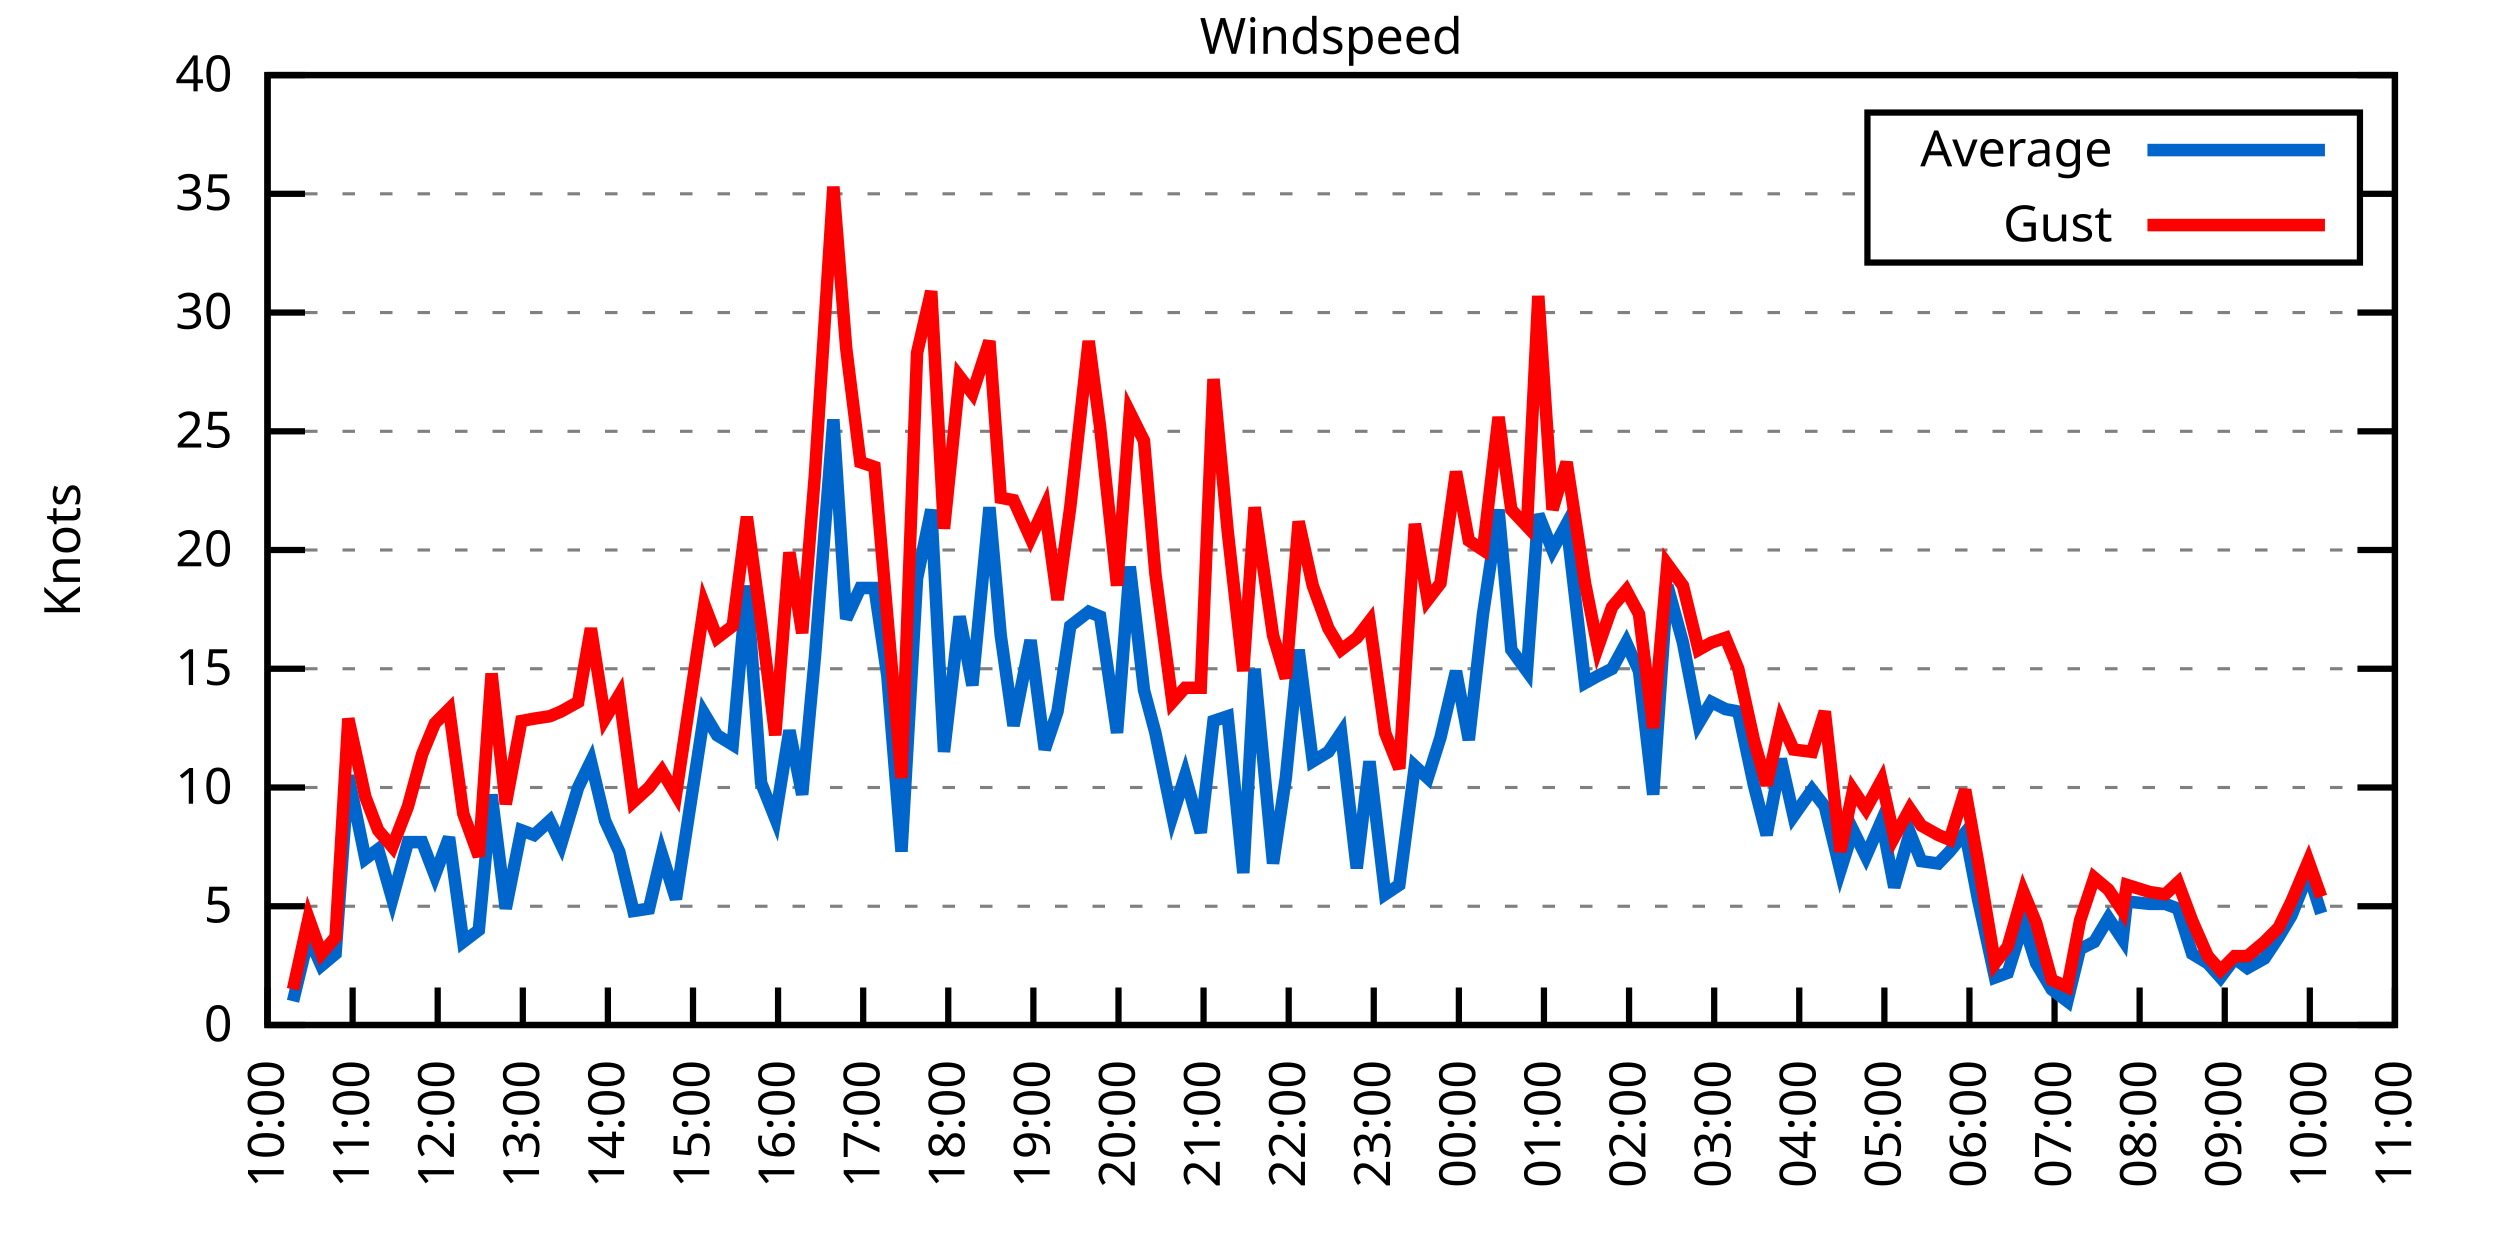
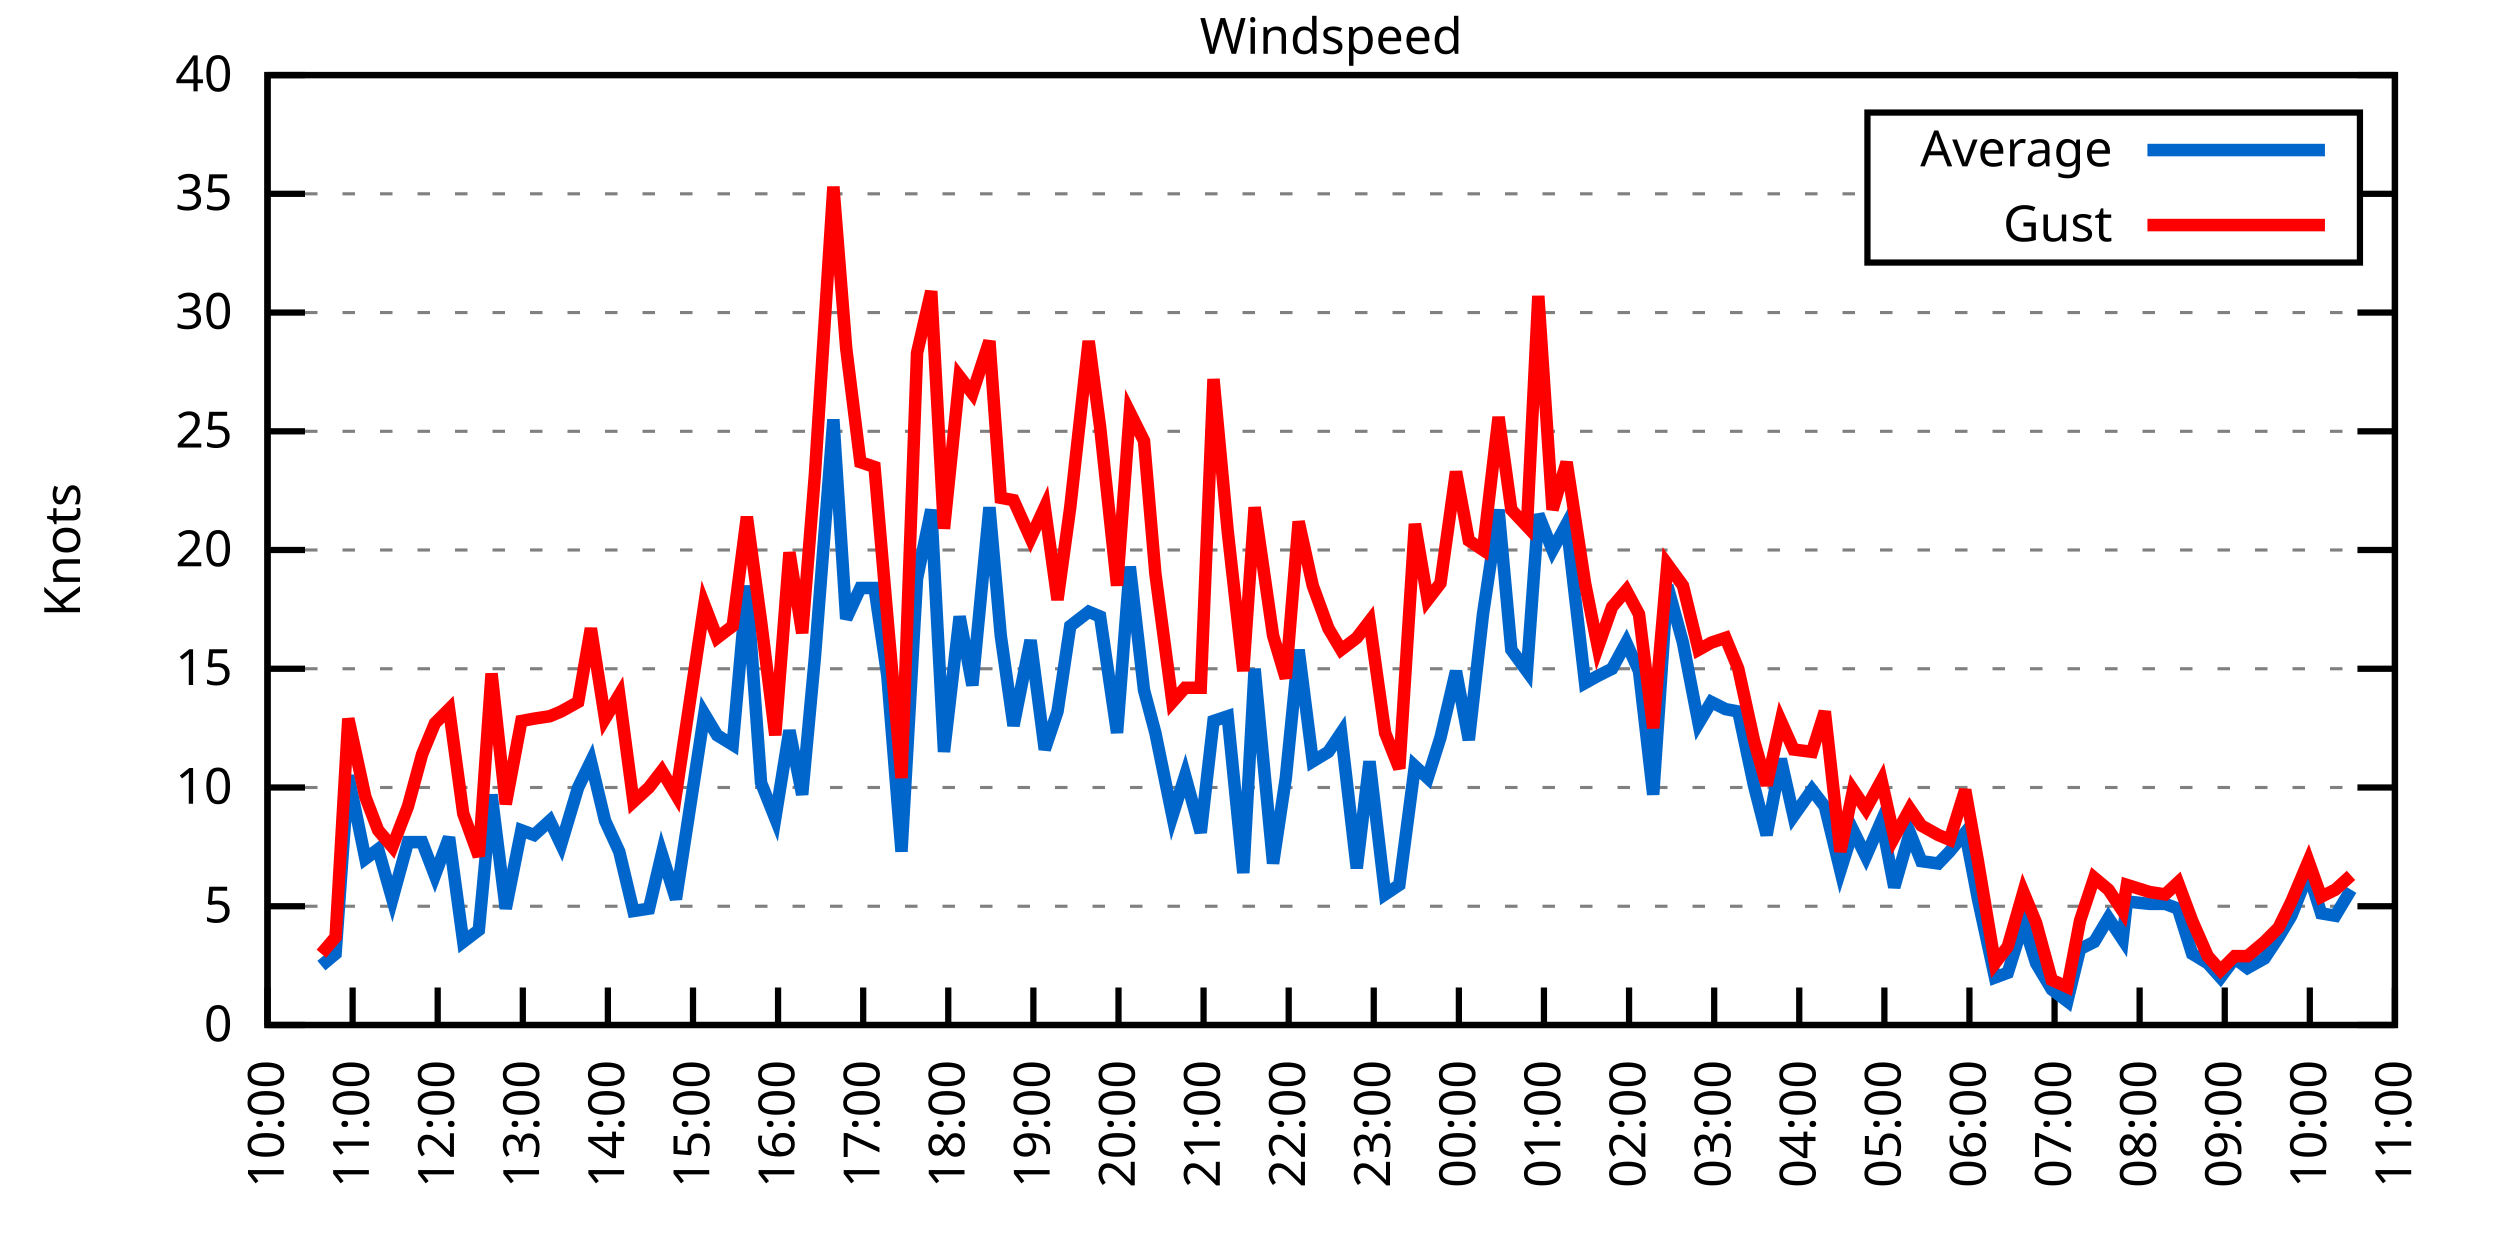
<svg xmlns="http://www.w3.org/2000/svg" xmlns:xlink="http://www.w3.org/1999/xlink" width="400" height="200" viewBox="0 0 400 200">
  <g id="gnuplot_canvas">
    <rect x="0" y="0" width="400" height="200" fill="none" />
    <defs>
      <circle id="gpDot" r="0.5" stroke-width="0.5" stroke="currentColor" />
      <path id="gpPt0" stroke-width="0.333" stroke="currentColor" d="M-1,0 h2 M0,-1 v2" />
      <path id="gpPt1" stroke-width="0.333" stroke="currentColor" d="M-1,-1 L1,1 M1,-1 L-1,1" />
      <path id="gpPt2" stroke-width="0.333" stroke="currentColor" d="M-1,0 L1,0 M0,-1 L0,1 M-1,-1 L1,1 M-1,1 L1,-1" />
      <rect id="gpPt3" stroke-width="0.333" stroke="currentColor" x="-1" y="-1" width="2" height="2" />
      <rect id="gpPt4" stroke-width="0.333" stroke="currentColor" fill="currentColor" x="-1" y="-1" width="2" height="2" />
      <circle id="gpPt5" stroke-width="0.333" stroke="currentColor" cx="0" cy="0" r="1" />
      <use xlink:href="#gpPt5" id="gpPt6" fill="currentColor" stroke="none" />
      <path id="gpPt7" stroke-width="0.333" stroke="currentColor" d="M0,-1.33 L-1.33,0.67 L1.33,0.67 z" />
      <use xlink:href="#gpPt7" id="gpPt8" fill="currentColor" stroke="none" />
      <use xlink:href="#gpPt7" id="gpPt9" stroke="currentColor" transform="rotate(180)" />
      <use xlink:href="#gpPt9" id="gpPt10" fill="currentColor" stroke="none" />
      <use xlink:href="#gpPt3" id="gpPt11" stroke="currentColor" transform="rotate(45)" />
      <use xlink:href="#gpPt11" id="gpPt12" fill="currentColor" stroke="none" />
      <path id="gpPt13" stroke-width="0.333" stroke="currentColor" d="M0,1.330 L1.265,0.411 L0.782,-1.067 L-0.782,-1.076 L-1.265,0.411 z" />
      <use xlink:href="#gpPt13" id="gpPt14" fill="currentColor" stroke="none" />
      <filter id="textbox" filterUnits="objectBoundingBox" x="0" y="0" height="1" width="1">
        <feFlood flood-color="white" flood-opacity="1" result="bgnd" />
        <feComposite in="SourceGraphic" in2="bgnd" operator="atop" />
      </filter>
      <filter id="greybox" filterUnits="objectBoundingBox" x="0" y="0" height="1" width="1">
        <feFlood flood-color="lightgrey" flood-opacity="1" result="grey" />
        <feComposite in="SourceGraphic" in2="grey" operator="atop" />
      </filter>
    </defs>
    <g fill="none" color="white" stroke="currentColor" stroke-width="1.00" stroke-linecap="butt" stroke-linejoin="miter">
</g>
    <g fill="none" color="black" stroke="currentColor" stroke-width="1.00" stroke-linecap="butt" stroke-linejoin="miter">
      <g stroke="none" shape-rendering="crispEdges">
        <polygon fill="rgb(255, 255, 255)" points="42.80,164.00 383.18,164.00 383.18,12.02 42.80,12.02 " />
      </g>
    </g>
    <g fill="none" color="black" stroke="currentColor" stroke-width="1.00" stroke-linecap="butt" stroke-linejoin="miter">
</g>
    <g fill="none" color="black" stroke="black" stroke-width="0.50" stroke-linecap="butt" stroke-linejoin="miter">
</g>
    <g fill="none" color="gray" stroke="currentColor" stroke-width="0.50" stroke-linecap="butt" stroke-linejoin="miter">
      <path stroke="gray" stroke-dasharray="2,4" class="gridline" d="M42.80,164.00 L383.19,164.00  " />
    </g>
    <g fill="none" color="gray" stroke="gray" stroke-width="1.00" stroke-linecap="butt" stroke-linejoin="miter">
</g>
    <g fill="none" color="black" stroke="currentColor" stroke-width="1.00" stroke-linecap="butt" stroke-linejoin="miter">
      <path stroke="black" d="M42.80,164.00 L48.80,164.00 M383.19,164.00 L377.19,164.00  " />
      <g transform="translate(37.20,166.60)" stroke="none" fill="black" font-family="Sans" font-size="8.00" text-anchor="end">
        <text>
          <tspan font-family="Sans"> 0</tspan>
        </text>
      </g>
    </g>
    <g fill="none" color="black" stroke="currentColor" stroke-width="1.00" stroke-linecap="butt" stroke-linejoin="miter">
</g>
    <g fill="none" color="black" stroke="black" stroke-width="0.50" stroke-linecap="butt" stroke-linejoin="miter">
</g>
    <g fill="none" color="gray" stroke="currentColor" stroke-width="0.50" stroke-linecap="butt" stroke-linejoin="miter">
      <path stroke="gray" stroke-dasharray="2,4" class="gridline" d="M42.80,145.00 L383.19,145.00  " />
    </g>
    <g fill="none" color="gray" stroke="gray" stroke-width="1.00" stroke-linecap="butt" stroke-linejoin="miter">
</g>
    <g fill="none" color="black" stroke="currentColor" stroke-width="1.00" stroke-linecap="butt" stroke-linejoin="miter">
      <path stroke="black" d="M42.80,145.00 L48.80,145.00 M383.19,145.00 L377.19,145.00  " />
      <g transform="translate(37.20,147.60)" stroke="none" fill="black" font-family="Sans" font-size="8.00" text-anchor="end">
        <text>
          <tspan font-family="Sans"> 5</tspan>
        </text>
      </g>
    </g>
    <g fill="none" color="black" stroke="currentColor" stroke-width="1.00" stroke-linecap="butt" stroke-linejoin="miter">
</g>
    <g fill="none" color="black" stroke="black" stroke-width="0.50" stroke-linecap="butt" stroke-linejoin="miter">
</g>
    <g fill="none" color="gray" stroke="currentColor" stroke-width="0.50" stroke-linecap="butt" stroke-linejoin="miter">
      <path stroke="gray" stroke-dasharray="2,4" class="gridline" d="M42.80,126.00 L383.19,126.00  " />
    </g>
    <g fill="none" color="gray" stroke="gray" stroke-width="1.00" stroke-linecap="butt" stroke-linejoin="miter">
</g>
    <g fill="none" color="black" stroke="currentColor" stroke-width="1.00" stroke-linecap="butt" stroke-linejoin="miter">
      <path stroke="black" d="M42.80,126.00 L48.80,126.00 M383.19,126.00 L377.19,126.00  " />
      <g transform="translate(37.20,128.60)" stroke="none" fill="black" font-family="Sans" font-size="8.00" text-anchor="end">
        <text>
          <tspan font-family="Sans"> 10</tspan>
        </text>
      </g>
    </g>
    <g fill="none" color="black" stroke="currentColor" stroke-width="1.00" stroke-linecap="butt" stroke-linejoin="miter">
</g>
    <g fill="none" color="black" stroke="black" stroke-width="0.50" stroke-linecap="butt" stroke-linejoin="miter">
</g>
    <g fill="none" color="gray" stroke="currentColor" stroke-width="0.50" stroke-linecap="butt" stroke-linejoin="miter">
      <path stroke="gray" stroke-dasharray="2,4" class="gridline" d="M42.80,107.00 L383.19,107.00  " />
    </g>
    <g fill="none" color="gray" stroke="gray" stroke-width="1.00" stroke-linecap="butt" stroke-linejoin="miter">
</g>
    <g fill="none" color="black" stroke="currentColor" stroke-width="1.00" stroke-linecap="butt" stroke-linejoin="miter">
      <path stroke="black" d="M42.80,107.00 L48.80,107.00 M383.19,107.00 L377.19,107.00  " />
      <g transform="translate(37.20,109.60)" stroke="none" fill="black" font-family="Sans" font-size="8.00" text-anchor="end">
        <text>
          <tspan font-family="Sans"> 15</tspan>
        </text>
      </g>
    </g>
    <g fill="none" color="black" stroke="currentColor" stroke-width="1.00" stroke-linecap="butt" stroke-linejoin="miter">
</g>
    <g fill="none" color="black" stroke="black" stroke-width="0.50" stroke-linecap="butt" stroke-linejoin="miter">
</g>
    <g fill="none" color="gray" stroke="currentColor" stroke-width="0.50" stroke-linecap="butt" stroke-linejoin="miter">
      <path stroke="gray" stroke-dasharray="2,4" class="gridline" d="M42.80,88.00 L383.19,88.00  " />
    </g>
    <g fill="none" color="gray" stroke="gray" stroke-width="1.00" stroke-linecap="butt" stroke-linejoin="miter">
</g>
    <g fill="none" color="black" stroke="currentColor" stroke-width="1.00" stroke-linecap="butt" stroke-linejoin="miter">
      <path stroke="black" d="M42.80,88.00 L48.80,88.00 M383.19,88.00 L377.19,88.00  " />
      <g transform="translate(37.20,90.60)" stroke="none" fill="black" font-family="Sans" font-size="8.00" text-anchor="end">
        <text>
          <tspan font-family="Sans"> 20</tspan>
        </text>
      </g>
    </g>
    <g fill="none" color="black" stroke="currentColor" stroke-width="1.00" stroke-linecap="butt" stroke-linejoin="miter">
</g>
    <g fill="none" color="black" stroke="black" stroke-width="0.50" stroke-linecap="butt" stroke-linejoin="miter">
</g>
    <g fill="none" color="gray" stroke="currentColor" stroke-width="0.50" stroke-linecap="butt" stroke-linejoin="miter">
      <path stroke="gray" stroke-dasharray="2,4" class="gridline" d="M42.80,69.01 L383.19,69.01  " />
    </g>
    <g fill="none" color="gray" stroke="gray" stroke-width="1.00" stroke-linecap="butt" stroke-linejoin="miter">
</g>
    <g fill="none" color="black" stroke="currentColor" stroke-width="1.00" stroke-linecap="butt" stroke-linejoin="miter">
      <path stroke="black" d="M42.80,69.01 L48.80,69.01 M383.19,69.01 L377.19,69.01  " />
      <g transform="translate(37.20,71.61)" stroke="none" fill="black" font-family="Sans" font-size="8.00" text-anchor="end">
        <text>
          <tspan font-family="Sans"> 25</tspan>
        </text>
      </g>
    </g>
    <g fill="none" color="black" stroke="currentColor" stroke-width="1.00" stroke-linecap="butt" stroke-linejoin="miter">
</g>
    <g fill="none" color="black" stroke="black" stroke-width="0.50" stroke-linecap="butt" stroke-linejoin="miter">
</g>
    <g fill="none" color="gray" stroke="currentColor" stroke-width="0.50" stroke-linecap="butt" stroke-linejoin="miter">
      <path stroke="gray" stroke-dasharray="2,4" class="gridline" d="M42.80,50.01 L383.19,50.01  " />
    </g>
    <g fill="none" color="gray" stroke="gray" stroke-width="1.00" stroke-linecap="butt" stroke-linejoin="miter">
</g>
    <g fill="none" color="black" stroke="currentColor" stroke-width="1.00" stroke-linecap="butt" stroke-linejoin="miter">
      <path stroke="black" d="M42.80,50.01 L48.80,50.01 M383.19,50.01 L377.19,50.01  " />
      <g transform="translate(37.20,52.61)" stroke="none" fill="black" font-family="Sans" font-size="8.00" text-anchor="end">
        <text>
          <tspan font-family="Sans"> 30</tspan>
        </text>
      </g>
    </g>
    <g fill="none" color="black" stroke="currentColor" stroke-width="1.00" stroke-linecap="butt" stroke-linejoin="miter">
</g>
    <g fill="none" color="black" stroke="black" stroke-width="0.50" stroke-linecap="butt" stroke-linejoin="miter">
</g>
    <g fill="none" color="gray" stroke="currentColor" stroke-width="0.50" stroke-linecap="butt" stroke-linejoin="miter">
      <path stroke="gray" stroke-dasharray="2,4" class="gridline" d="M42.80,31.01 L298.79,31.01 M377.59,31.01 L383.19,31.01  " />
    </g>
    <g fill="none" color="gray" stroke="gray" stroke-width="1.00" stroke-linecap="butt" stroke-linejoin="miter">
</g>
    <g fill="none" color="black" stroke="currentColor" stroke-width="1.00" stroke-linecap="butt" stroke-linejoin="miter">
      <path stroke="black" d="M42.80,31.01 L48.80,31.01 M383.19,31.01 L377.19,31.01  " />
      <g transform="translate(37.20,33.61)" stroke="none" fill="black" font-family="Sans" font-size="8.00" text-anchor="end">
        <text>
          <tspan font-family="Sans"> 35</tspan>
        </text>
      </g>
    </g>
    <g fill="none" color="black" stroke="currentColor" stroke-width="1.00" stroke-linecap="butt" stroke-linejoin="miter">
</g>
    <g fill="none" color="black" stroke="black" stroke-width="0.50" stroke-linecap="butt" stroke-linejoin="miter">
</g>
    <g fill="none" color="gray" stroke="currentColor" stroke-width="0.50" stroke-linecap="butt" stroke-linejoin="miter">
      <path stroke="gray" stroke-dasharray="2,4" class="gridline" d="M42.80,12.01 L383.19,12.01  " />
    </g>
    <g fill="none" color="gray" stroke="gray" stroke-width="1.00" stroke-linecap="butt" stroke-linejoin="miter">
</g>
    <g fill="none" color="black" stroke="currentColor" stroke-width="1.00" stroke-linecap="butt" stroke-linejoin="miter">
      <path stroke="black" d="M42.80,12.01 L48.80,12.01 M383.19,12.01 L377.19,12.01  " />
      <g transform="translate(37.20,14.61)" stroke="none" fill="black" font-family="Sans" font-size="8.00" text-anchor="end">
        <text>
          <tspan font-family="Sans"> 40</tspan>
        </text>
      </g>
    </g>
    <g fill="none" color="black" stroke="currentColor" stroke-width="1.00" stroke-linecap="butt" stroke-linejoin="miter">
      <path stroke="black" d="M42.80,164.00 L42.80,158.00  " />
      <g transform="translate(45.40,169.60) rotate(270.00)" stroke="none" fill="black" font-family="Sans" font-size="8.00" text-anchor="end">
        <text>
          <tspan font-family="Sans">10:00</tspan>
        </text>
      </g>
    </g>
    <g fill="none" color="black" stroke="currentColor" stroke-width="1.00" stroke-linecap="butt" stroke-linejoin="miter">
      <path stroke="black" d="M56.42,164.00 L56.42,158.00  " />
      <g transform="translate(59.02,169.60) rotate(270.00)" stroke="none" fill="black" font-family="Sans" font-size="8.00" text-anchor="end">
        <text>
          <tspan font-family="Sans">11:00</tspan>
        </text>
      </g>
    </g>
    <g fill="none" color="black" stroke="currentColor" stroke-width="1.00" stroke-linecap="butt" stroke-linejoin="miter">
      <path stroke="black" d="M70.03,164.00 L70.03,158.00  " />
      <g transform="translate(72.63,169.60) rotate(270.00)" stroke="none" fill="black" font-family="Sans" font-size="8.00" text-anchor="end">
        <text>
          <tspan font-family="Sans">12:00</tspan>
        </text>
      </g>
    </g>
    <g fill="none" color="black" stroke="currentColor" stroke-width="1.00" stroke-linecap="butt" stroke-linejoin="miter">
      <path stroke="black" d="M83.65,164.00 L83.65,158.00  " />
      <g transform="translate(86.25,169.60) rotate(270.00)" stroke="none" fill="black" font-family="Sans" font-size="8.00" text-anchor="end">
        <text>
          <tspan font-family="Sans">13:00</tspan>
        </text>
      </g>
    </g>
    <g fill="none" color="black" stroke="currentColor" stroke-width="1.00" stroke-linecap="butt" stroke-linejoin="miter">
      <path stroke="black" d="M97.26,164.00 L97.26,158.00  " />
      <g transform="translate(99.86,169.60) rotate(270.00)" stroke="none" fill="black" font-family="Sans" font-size="8.00" text-anchor="end">
        <text>
          <tspan font-family="Sans">14:00</tspan>
        </text>
      </g>
    </g>
    <g fill="none" color="black" stroke="currentColor" stroke-width="1.00" stroke-linecap="butt" stroke-linejoin="miter">
      <path stroke="black" d="M110.88,164.00 L110.88,158.00  " />
      <g transform="translate(113.48,169.60) rotate(270.00)" stroke="none" fill="black" font-family="Sans" font-size="8.00" text-anchor="end">
        <text>
          <tspan font-family="Sans">15:00</tspan>
        </text>
      </g>
    </g>
    <g fill="none" color="black" stroke="currentColor" stroke-width="1.00" stroke-linecap="butt" stroke-linejoin="miter">
      <path stroke="black" d="M124.49,164.00 L124.49,158.00  " />
      <g transform="translate(127.09,169.60) rotate(270.00)" stroke="none" fill="black" font-family="Sans" font-size="8.00" text-anchor="end">
        <text>
          <tspan font-family="Sans">16:00</tspan>
        </text>
      </g>
    </g>
    <g fill="none" color="black" stroke="currentColor" stroke-width="1.00" stroke-linecap="butt" stroke-linejoin="miter">
      <path stroke="black" d="M138.11,164.00 L138.11,158.00  " />
      <g transform="translate(140.71,169.60) rotate(270.00)" stroke="none" fill="black" font-family="Sans" font-size="8.00" text-anchor="end">
        <text>
          <tspan font-family="Sans">17:00</tspan>
        </text>
      </g>
    </g>
    <g fill="none" color="black" stroke="currentColor" stroke-width="1.00" stroke-linecap="butt" stroke-linejoin="miter">
      <path stroke="black" d="M151.72,164.00 L151.72,158.00  " />
      <g transform="translate(154.32,169.60) rotate(270.00)" stroke="none" fill="black" font-family="Sans" font-size="8.00" text-anchor="end">
        <text>
          <tspan font-family="Sans">18:00</tspan>
        </text>
      </g>
    </g>
    <g fill="none" color="black" stroke="currentColor" stroke-width="1.00" stroke-linecap="butt" stroke-linejoin="miter">
      <path stroke="black" d="M165.34,164.00 L165.34,158.00  " />
      <g transform="translate(167.94,169.60) rotate(270.00)" stroke="none" fill="black" font-family="Sans" font-size="8.00" text-anchor="end">
        <text>
          <tspan font-family="Sans">19:00</tspan>
        </text>
      </g>
    </g>
    <g fill="none" color="black" stroke="currentColor" stroke-width="1.00" stroke-linecap="butt" stroke-linejoin="miter">
      <path stroke="black" d="M178.96,164.00 L178.96,158.00  " />
      <g transform="translate(181.56,169.60) rotate(270.00)" stroke="none" fill="black" font-family="Sans" font-size="8.00" text-anchor="end">
        <text>
          <tspan font-family="Sans">20:00</tspan>
        </text>
      </g>
    </g>
    <g fill="none" color="black" stroke="currentColor" stroke-width="1.00" stroke-linecap="butt" stroke-linejoin="miter">
      <path stroke="black" d="M192.57,164.00 L192.57,158.00  " />
      <g transform="translate(195.17,169.60) rotate(270.00)" stroke="none" fill="black" font-family="Sans" font-size="8.00" text-anchor="end">
        <text>
          <tspan font-family="Sans">21:00</tspan>
        </text>
      </g>
    </g>
    <g fill="none" color="black" stroke="currentColor" stroke-width="1.00" stroke-linecap="butt" stroke-linejoin="miter">
      <path stroke="black" d="M206.19,164.00 L206.19,158.00  " />
      <g transform="translate(208.79,169.60) rotate(270.00)" stroke="none" fill="black" font-family="Sans" font-size="8.00" text-anchor="end">
        <text>
          <tspan font-family="Sans">22:00</tspan>
        </text>
      </g>
    </g>
    <g fill="none" color="black" stroke="currentColor" stroke-width="1.00" stroke-linecap="butt" stroke-linejoin="miter">
      <path stroke="black" d="M219.80,164.00 L219.80,158.00  " />
      <g transform="translate(222.40,169.60) rotate(270.00)" stroke="none" fill="black" font-family="Sans" font-size="8.00" text-anchor="end">
        <text>
          <tspan font-family="Sans">23:00</tspan>
        </text>
      </g>
    </g>
    <g fill="none" color="black" stroke="currentColor" stroke-width="1.00" stroke-linecap="butt" stroke-linejoin="miter">
      <path stroke="black" d="M233.42,164.00 L233.42,158.00  " />
      <g transform="translate(236.02,169.60) rotate(270.00)" stroke="none" fill="black" font-family="Sans" font-size="8.00" text-anchor="end">
        <text>
          <tspan font-family="Sans">00:00</tspan>
        </text>
      </g>
    </g>
    <g fill="none" color="black" stroke="currentColor" stroke-width="1.00" stroke-linecap="butt" stroke-linejoin="miter">
      <path stroke="black" d="M247.03,164.00 L247.03,158.00  " />
      <g transform="translate(249.63,169.60) rotate(270.00)" stroke="none" fill="black" font-family="Sans" font-size="8.00" text-anchor="end">
        <text>
          <tspan font-family="Sans">01:00</tspan>
        </text>
      </g>
    </g>
    <g fill="none" color="black" stroke="currentColor" stroke-width="1.00" stroke-linecap="butt" stroke-linejoin="miter">
      <path stroke="black" d="M260.65,164.00 L260.65,158.00  " />
      <g transform="translate(263.25,169.60) rotate(270.00)" stroke="none" fill="black" font-family="Sans" font-size="8.00" text-anchor="end">
        <text>
          <tspan font-family="Sans">02:00</tspan>
        </text>
      </g>
    </g>
    <g fill="none" color="black" stroke="currentColor" stroke-width="1.00" stroke-linecap="butt" stroke-linejoin="miter">
      <path stroke="black" d="M274.27,164.00 L274.27,158.00  " />
      <g transform="translate(276.87,169.60) rotate(270.00)" stroke="none" fill="black" font-family="Sans" font-size="8.00" text-anchor="end">
        <text>
          <tspan font-family="Sans">03:00</tspan>
        </text>
      </g>
    </g>
    <g fill="none" color="black" stroke="currentColor" stroke-width="1.00" stroke-linecap="butt" stroke-linejoin="miter">
      <path stroke="black" d="M287.88,164.00 L287.88,158.00  " />
      <g transform="translate(290.48,169.60) rotate(270.00)" stroke="none" fill="black" font-family="Sans" font-size="8.00" text-anchor="end">
        <text>
          <tspan font-family="Sans">04:00</tspan>
        </text>
      </g>
    </g>
    <g fill="none" color="black" stroke="currentColor" stroke-width="1.00" stroke-linecap="butt" stroke-linejoin="miter">
      <path stroke="black" d="M301.50,164.00 L301.50,158.00  " />
      <g transform="translate(304.10,169.60) rotate(270.00)" stroke="none" fill="black" font-family="Sans" font-size="8.00" text-anchor="end">
        <text>
          <tspan font-family="Sans">05:00</tspan>
        </text>
      </g>
    </g>
    <g fill="none" color="black" stroke="currentColor" stroke-width="1.00" stroke-linecap="butt" stroke-linejoin="miter">
      <path stroke="black" d="M315.11,164.00 L315.11,158.00  " />
      <g transform="translate(317.71,169.60) rotate(270.00)" stroke="none" fill="black" font-family="Sans" font-size="8.00" text-anchor="end">
        <text>
          <tspan font-family="Sans">06:00</tspan>
        </text>
      </g>
    </g>
    <g fill="none" color="black" stroke="currentColor" stroke-width="1.00" stroke-linecap="butt" stroke-linejoin="miter">
      <path stroke="black" d="M328.73,164.00 L328.73,158.00  " />
      <g transform="translate(331.33,169.60) rotate(270.00)" stroke="none" fill="black" font-family="Sans" font-size="8.00" text-anchor="end">
        <text>
          <tspan font-family="Sans">07:00</tspan>
        </text>
      </g>
    </g>
    <g fill="none" color="black" stroke="currentColor" stroke-width="1.00" stroke-linecap="butt" stroke-linejoin="miter">
      <path stroke="black" d="M342.34,164.00 L342.34,158.00  " />
      <g transform="translate(344.94,169.60) rotate(270.00)" stroke="none" fill="black" font-family="Sans" font-size="8.00" text-anchor="end">
        <text>
          <tspan font-family="Sans">08:00</tspan>
        </text>
      </g>
    </g>
    <g fill="none" color="black" stroke="currentColor" stroke-width="1.00" stroke-linecap="butt" stroke-linejoin="miter">
      <path stroke="black" d="M355.96,164.00 L355.96,158.00  " />
      <g transform="translate(358.56,169.60) rotate(270.00)" stroke="none" fill="black" font-family="Sans" font-size="8.00" text-anchor="end">
        <text>
          <tspan font-family="Sans">09:00</tspan>
        </text>
      </g>
    </g>
    <g fill="none" color="black" stroke="currentColor" stroke-width="1.00" stroke-linecap="butt" stroke-linejoin="miter">
      <path stroke="black" d="M369.57,164.00 L369.57,158.00  " />
      <g transform="translate(372.17,169.60) rotate(270.00)" stroke="none" fill="black" font-family="Sans" font-size="8.00" text-anchor="end">
        <text>
          <tspan font-family="Sans">10:00</tspan>
        </text>
      </g>
    </g>
    <g fill="none" color="black" stroke="currentColor" stroke-width="1.00" stroke-linecap="butt" stroke-linejoin="miter">
      <path stroke="black" d="M383.19,164.00 L383.19,158.00  " />
      <g transform="translate(385.79,169.60) rotate(270.00)" stroke="none" fill="black" font-family="Sans" font-size="8.00" text-anchor="end">
        <text>
          <tspan font-family="Sans">11:00</tspan>
        </text>
      </g>
    </g>
    <g fill="none" color="black" stroke="currentColor" stroke-width="1.00" stroke-linecap="butt" stroke-linejoin="miter">
</g>
    <g fill="none" color="black" stroke="currentColor" stroke-width="1.00" stroke-linecap="butt" stroke-linejoin="miter">
      <path stroke="black" d="M42.80,12.01 L42.80,164.00 L383.19,164.00 L383.19,12.01 L42.80,12.01 Z  " />
    </g>
    <g fill="none" color="black" stroke="currentColor" stroke-width="1.00" stroke-linecap="butt" stroke-linejoin="miter">
</g>
    <g fill="none" color="black" stroke="currentColor" stroke-width="1.00" stroke-linecap="butt" stroke-linejoin="miter">
      <path stroke="black" d="M298.79,42.01 L298.79,18.01 L377.59,18.01 L377.59,42.01 L298.79,42.01 Z  " />
    </g>
    <g id="Windspeed_plot_1">
      <g fill="none" color="white" stroke="black" stroke-width="2.00" stroke-linecap="butt" stroke-linejoin="miter">
</g>
      <g fill="none" color="black" stroke="currentColor" stroke-width="2.00" stroke-linecap="butt" stroke-linejoin="miter">
        <g transform="translate(337.99,26.61)" stroke="none" fill="black" font-family="Sans" font-size="8.00" text-anchor="end">
          <text>
            <tspan font-family="Sans">Average</tspan>
          </text>
        </g>
      </g>
      <g fill="none" color="black" stroke="currentColor" stroke-width="2.00" stroke-linecap="butt" stroke-linejoin="miter">
-         <path stroke="rgb(  0, 102, 204)" d="M343.59,24.01 L371.99,24.01 M46.88,160.20 L49.38,149.94 L51.42,154.50 L53.69,152.60 L55.73,124.10 L58.46,137.40   L60.50,135.88 L62.77,143.86 L65.27,134.74 L67.54,134.74 L69.58,140.06 L71.85,133.98 L74.12,150.70 L76.61,148.80   L78.65,127.14 L80.92,145.38 L83.42,132.84 L85.46,133.60 L87.96,131.32 L89.77,135.12 L92.50,126.00 L94.54,121.82   L96.81,131.32 L99.08,136.26 L101.35,145.76 L103.84,145.38 L105.89,136.64 L108.15,143.86 L112.69,114.22 L114.74,117.64   L117.23,119.16 L119.50,93.70 L121.77,125.24 L124.04,130.94 L126.31,116.88 L128.35,127.14 L130.39,105.10 L133.34,67.11   L135.39,99.02 L137.66,94.08 L139.92,94.08 L141.97,108.14 L144.24,136.26 L146.73,92.56 L149.00,81.55 L151.04,120.30   L153.54,98.64 L155.58,109.66 L158.31,81.17 L160.12,101.68 L162.16,116.12 L164.89,102.44 L167.16,119.92 L169.20,113.84   L171.24,100.16 L174.19,97.88 L176.01,98.64 L178.73,117.26 L180.77,90.66 L183.04,110.42 L184.86,117.26 L187.58,130.56   L189.62,124.10 L192.12,133.22 L194.16,115.36 L196.43,114.60 L198.93,139.68 L200.74,107.00 L203.69,138.16 L205.73,124.48   L207.78,103.96 L210.04,121.82 L212.54,120.30 L214.58,117.26 L217.08,138.92 L219.12,121.82 L221.62,143.10 L223.89,141.58   L226.38,122.58 L228.43,124.48 L230.47,118.02 L232.96,107.38 L235.01,118.40 L237.28,98.26 L239.77,81.55 L241.81,103.96   L244.31,107.38 L246.13,82.31 L248.40,88.00 L250.66,83.83 L253.61,109.28 L255.66,108.14 L257.93,107.00 L260.20,102.82   L262.24,107.38 L264.51,127.14 L266.78,93.70 L269.27,102.82 L271.77,115.74 L273.81,112.32 L276.08,113.46 L278.12,113.84   L280.62,125.62 L282.66,133.60 L284.93,121.44 L286.97,130.56 L289.92,126.38 L291.97,129.04 L294.46,139.30 L296.50,132.84   L298.55,137.02 L301.04,131.32 L303.08,141.96 L305.58,133.22 L307.40,137.78 L310.12,138.16 L311.94,136.26 L314.43,133.22   L316.47,143.86 L319.20,156.40 L321.24,155.64 L323.74,147.66 L325.78,154.12 L328.27,158.30 L330.77,160.20 L332.81,151.84   L335.08,150.70 L337.35,146.90 L339.62,150.32 L340.30,144.24 L343.93,144.62 L346.43,144.62 L348.47,145.38 L350.74,152.60   L353.24,154.12 L355.28,156.40 L357.55,153.36 L359.59,154.88 L362.31,153.36 L364.58,149.94 L366.62,146.52 L369.35,139.68   L371.39,146.14  " />
+         <path stroke="rgb(  0, 102, 204)" d="M343.59,24.01 L371.99,24.01 M51.42,154.50 L53.69,152.60 L55.73,124.10 L58.46,137.40 L60.50,135.88 L62.77,143.86   L65.27,134.74 L67.54,134.74 L69.58,140.06 L71.85,133.98 L74.12,150.70 L76.61,148.80 L78.65,127.14 L80.92,145.38   L83.42,132.84 L85.46,133.60 L87.96,131.32 L89.77,135.12 L92.50,126.00 L94.54,121.82 L96.81,131.32 L99.08,136.26   L101.35,145.76 L103.84,145.38 L105.89,136.64 L108.15,143.86 L112.69,114.22 L114.74,117.64 L117.23,119.16 L119.50,93.70   L121.77,125.24 L124.04,130.94 L126.31,116.88 L128.35,127.14 L130.39,105.10 L133.34,67.11 L135.39,99.02 L137.66,94.08   L139.92,94.08 L141.97,108.14 L144.24,136.26 L146.73,92.56 L149.00,81.55 L151.04,120.30 L153.54,98.64 L155.58,109.66   L158.31,81.17 L160.12,101.68 L162.16,116.12 L164.89,102.44 L167.16,119.92 L169.20,113.84 L171.24,100.16 L174.19,97.88   L176.01,98.64 L178.73,117.26 L180.77,90.66 L183.04,110.42 L184.86,117.26 L187.58,130.56 L189.62,124.10 L192.12,133.22   L194.16,115.36 L196.43,114.60 L198.93,139.68 L200.74,107.00 L203.69,138.16 L205.73,124.48 L207.78,103.96 L210.04,121.82   L212.54,120.30 L214.58,117.26 L217.08,138.92 L219.12,121.82 L221.62,143.10 L223.89,141.58 L226.38,122.58 L228.43,124.48   L230.47,118.02 L232.96,107.38 L235.01,118.40 L237.28,98.26 L239.77,81.55 L241.81,103.96 L244.31,107.38 L246.13,82.31   L248.40,88.00 L250.66,83.83 L253.61,109.28 L255.66,108.14 L257.93,107.00 L260.20,102.82 L262.24,107.38 L264.51,127.14   L266.78,93.70 L269.27,102.82 L271.77,115.74 L273.81,112.32 L276.08,113.46 L278.12,113.84 L280.62,125.62 L282.66,133.60   L284.93,121.44 L286.97,130.56 L289.92,126.38 L291.97,129.04 L294.46,139.30 L296.50,132.84 L298.55,137.02 L301.04,131.32   L303.08,141.96 L305.58,133.22 L307.40,137.78 L310.12,138.16 L311.94,136.26 L314.43,133.22 L316.47,143.86 L319.20,156.40   L321.24,155.64 L323.74,147.66 L325.78,154.12 L328.27,158.30 L330.77,160.20 L332.81,151.84 L335.08,150.70 L337.35,146.90   L339.62,150.32 L340.30,144.24 L343.93,144.62 L346.43,144.62 L348.47,145.38 L350.74,152.60 L353.24,154.12 L355.28,156.40   L357.55,153.36 L359.59,154.88 L362.31,153.36 L364.58,149.94 L366.62,146.52 L369.35,139.68 L371.39,146.14 L373.66,146.52   L376.16,142.34  " />
      </g>
    </g>
    <g id="Windspeed_plot_2">
      <g fill="none" color="black" stroke="currentColor" stroke-width="2.00" stroke-linecap="butt" stroke-linejoin="miter">
        <g transform="translate(337.99,38.61)" stroke="none" fill="black" font-family="Sans" font-size="8.00" text-anchor="end">
          <text>
            <tspan font-family="Sans">Gust</tspan>
          </text>
        </g>
      </g>
      <g fill="none" color="black" stroke="currentColor" stroke-width="2.00" stroke-linecap="butt" stroke-linejoin="miter">
-         <path stroke="rgb(255,   0,   0)" d="M343.59,36.01 L371.99,36.01 M46.88,158.30 L49.38,146.90 L51.42,152.60 L53.69,149.94 L55.73,114.98 L58.46,127.52   L60.50,132.84 L62.77,135.50 L65.27,129.04 L67.54,120.68 L69.58,115.74 L71.85,113.46 L74.12,130.18 L76.61,137.02   L78.65,107.76 L80.92,128.66 L83.42,115.36 L85.46,114.98 L87.96,114.60 L89.77,113.84 L92.50,112.32 L94.54,100.54   L96.81,114.98 L99.08,111.18 L101.35,128.28 L103.84,126.00 L105.89,123.34 L108.15,127.14 L112.69,96.74 L114.74,102.06   L117.23,100.16 L119.50,82.69 L121.77,99.40 L124.04,117.64 L126.31,88.38 L128.35,101.30 L130.39,75.85 L133.34,29.87   L135.39,55.71 L137.66,73.95 L139.92,74.71 L141.97,98.64 L144.24,124.48 L146.73,56.47 L149.00,46.59 L151.04,84.59   L153.54,60.27 L155.58,62.93 L158.31,54.57 L160.12,79.65 L162.16,80.03 L164.89,86.11 L167.16,81.17 L169.20,95.98   L171.24,81.17 L174.19,54.57 L176.01,68.25 L178.73,93.70 L180.77,65.97 L183.04,70.53 L184.86,91.80 L187.58,112.32   L189.62,110.04 L192.12,110.04 L194.16,60.65 L196.43,84.97 L198.93,107.38 L200.74,81.17 L203.69,101.68 L205.73,108.52   L207.78,83.45 L210.04,93.70 L212.54,100.54 L214.58,103.96 L217.08,102.06 L219.12,99.40 L221.62,117.26 L223.89,122.96   L226.38,83.83 L228.43,95.98 L230.47,93.32 L232.96,75.47 L235.01,86.49 L237.28,88.00 L239.77,66.73 L241.81,81.55   L244.31,84.21 L246.13,47.35 L248.40,81.55 L250.66,73.95 L253.61,93.32 L255.66,103.58 L257.93,97.12 L260.20,94.46   L262.24,98.26 L264.51,116.50 L266.78,90.28 L269.27,93.70 L271.77,103.96 L273.81,102.82 L276.08,102.06 L278.12,107.00   L280.62,118.40 L282.66,125.62 L284.93,115.36 L286.97,119.92 L289.92,120.30 L291.97,113.84 L294.46,136.26 L296.50,126.38   L298.55,129.42 L301.04,124.86 L303.08,133.98 L305.58,129.42 L307.40,132.08 L310.12,133.60 L311.94,134.36 L314.43,126.38   L316.47,137.78 L319.20,154.12 L321.24,151.46 L323.74,142.72 L325.78,147.66 L328.27,156.78 L330.77,157.92 L332.81,147.28   L335.08,140.44 L337.35,142.34 L339.62,145.76 L340.30,141.58 L343.93,142.72 L346.43,143.10 L348.47,141.20 L350.74,147.28   L353.24,152.98 L355.28,155.26 L357.55,152.98 L359.59,152.98 L362.31,150.70 L364.58,148.42 L366.62,144.24 L369.35,137.78   L371.39,143.48  " />
+         <path stroke="rgb(255,   0,   0)" d="M343.59,36.01 L371.99,36.01 M51.42,152.60 L53.69,149.94 L55.73,114.98 L58.46,127.52 L60.50,132.84 L62.77,135.50   L65.27,129.04 L67.54,120.68 L69.58,115.74 L71.85,113.46 L74.12,130.18 L76.61,137.02 L78.65,107.76 L80.92,128.66   L83.42,115.36 L85.46,114.98 L87.96,114.60 L89.77,113.84 L92.50,112.32 L94.54,100.54 L96.81,114.98 L99.08,111.18   L101.35,128.28 L103.84,126.00 L105.89,123.34 L108.15,127.14 L112.69,96.74 L114.74,102.06 L117.23,100.16 L119.50,82.69   L121.77,99.40 L124.04,117.64 L126.31,88.38 L128.35,101.30 L130.39,75.85 L133.34,29.87 L135.39,55.71 L137.66,73.95   L139.92,74.71 L141.97,98.64 L144.24,124.48 L146.73,56.47 L149.00,46.59 L151.04,84.59 L153.54,60.27 L155.58,62.93   L158.31,54.57 L160.12,79.65 L162.16,80.03 L164.89,86.11 L167.16,81.17 L169.20,95.98 L171.24,81.17 L174.19,54.57   L176.01,68.25 L178.73,93.70 L180.77,65.97 L183.04,70.53 L184.86,91.80 L187.58,112.32 L189.62,110.04 L192.12,110.04   L194.16,60.65 L196.43,84.97 L198.93,107.38 L200.74,81.17 L203.69,101.68 L205.73,108.52 L207.78,83.45 L210.04,93.70   L212.54,100.54 L214.58,103.96 L217.08,102.06 L219.12,99.40 L221.62,117.26 L223.89,122.96 L226.38,83.83 L228.43,95.98   L230.47,93.32 L232.96,75.47 L235.01,86.49 L237.28,88.00 L239.77,66.73 L241.81,81.55 L244.31,84.21 L246.13,47.35   L248.40,81.55 L250.66,73.95 L253.61,93.32 L255.66,103.58 L257.93,97.12 L260.20,94.46 L262.24,98.26 L264.51,116.50   L266.78,90.28 L269.27,93.70 L271.77,103.96 L273.81,102.82 L276.08,102.06 L278.12,107.00 L280.62,118.40 L282.66,125.62   L284.93,115.36 L286.97,119.92 L289.92,120.30 L291.97,113.84 L294.46,136.26 L296.50,126.38 L298.55,129.42 L301.04,124.86   L303.08,133.98 L305.58,129.42 L307.40,132.08 L310.12,133.60 L311.94,134.36 L314.43,126.38 L316.47,137.78 L319.20,154.12   L321.24,151.46 L323.74,142.72 L325.78,147.66 L328.27,156.78 L330.77,157.92 L332.81,147.28 L335.08,140.44 L337.35,142.34   L339.62,145.76 L340.30,141.58 L343.93,142.72 L346.43,143.10 L348.47,141.20 L350.74,147.28 L353.24,152.98 L355.28,155.26   L357.55,152.98 L359.59,152.98 L362.31,150.70 L364.58,148.42 L366.62,144.24 L369.35,137.78 L371.39,143.48 L373.66,142.34   L376.16,140.06  " />
      </g>
    </g>
    <g fill="none" color="black" stroke="currentColor" stroke-width="2.00" stroke-linecap="butt" stroke-linejoin="miter">
</g>
    <g fill="none" color="black" stroke="black" stroke-width="1.00" stroke-linecap="butt" stroke-linejoin="miter">
</g>
    <g fill="none" color="black" stroke="currentColor" stroke-width="1.00" stroke-linecap="butt" stroke-linejoin="miter">
      <path stroke="black" d="M42.80,12.01 L42.80,164.00 L383.19,164.00 L383.19,12.01 L42.80,12.01 Z  " />
      <g transform="translate(12.80,88.01) rotate(270.00)" stroke="none" fill="black" font-family="Sans" font-size="8.00" text-anchor="middle">
        <text>
          <tspan font-family="Sans">Knots</tspan>
        </text>
      </g>
    </g>
    <g fill="none" color="black" stroke="currentColor" stroke-width="1.00" stroke-linecap="butt" stroke-linejoin="miter">
</g>
    <g fill="none" color="black" stroke="currentColor" stroke-width="1.00" stroke-linecap="butt" stroke-linejoin="miter">
      <g transform="translate(212.99,8.61)" stroke="none" fill="black" font-family="Sans" font-size="8.00" text-anchor="middle">
        <text>
          <tspan font-family="Sans">Windspeed</tspan>
        </text>
      </g>
    </g>
    <g fill="none" color="black" stroke="currentColor" stroke-width="1.00" stroke-linecap="butt" stroke-linejoin="miter">
</g>
  </g>
</svg>
